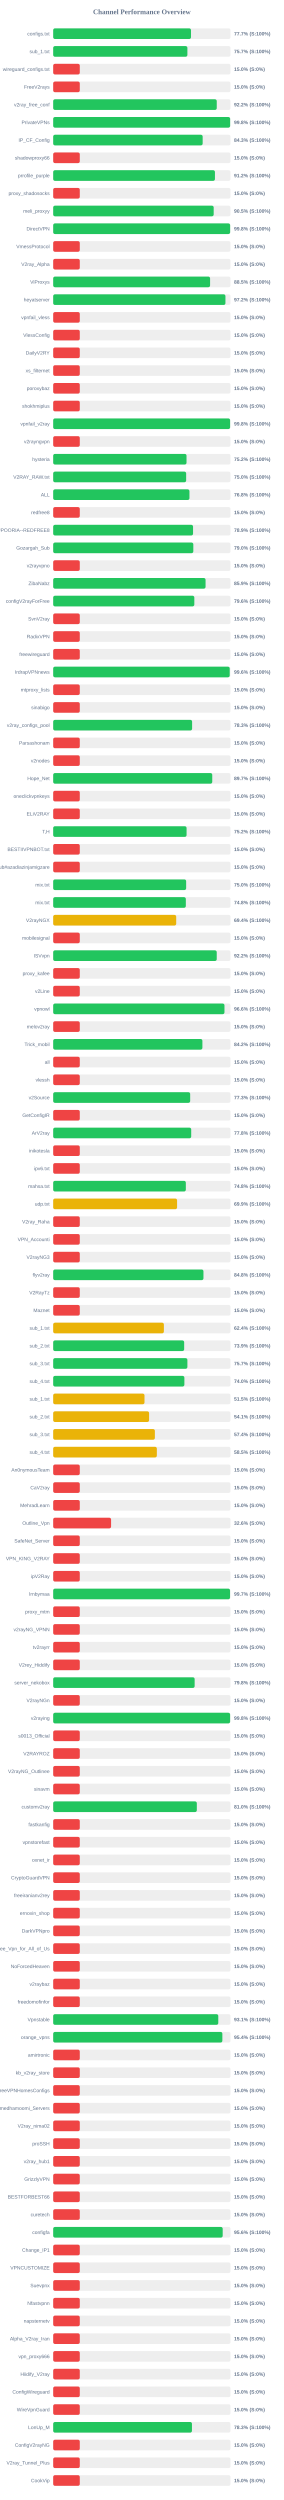
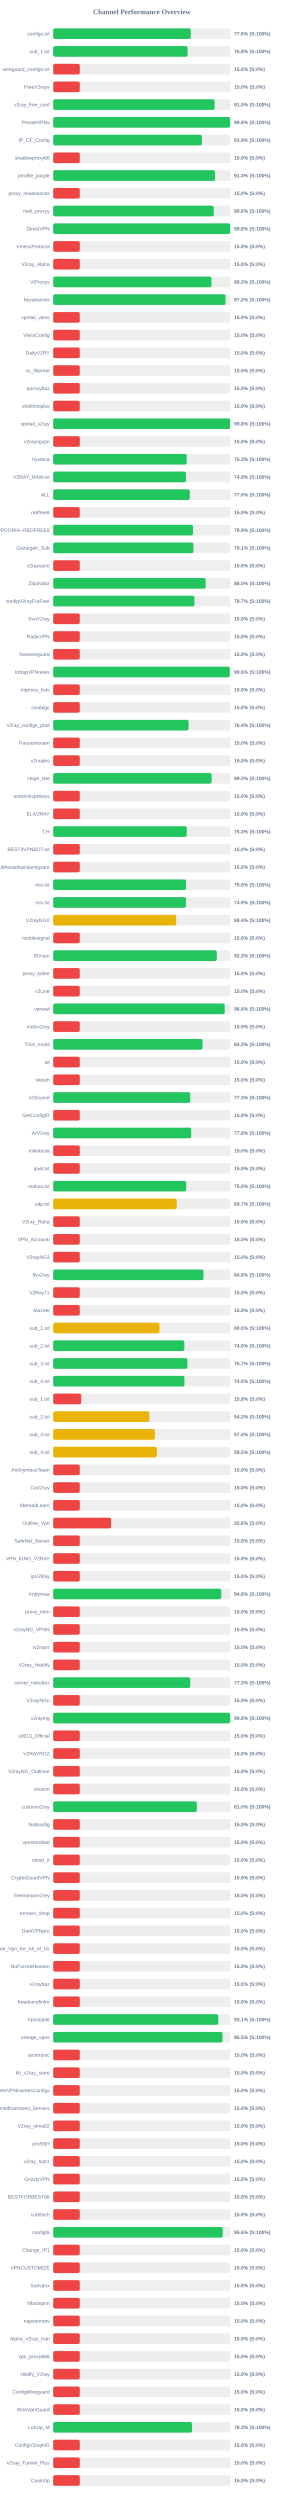
<svg xmlns="http://www.w3.org/2000/svg" width="800" height="7050" version="1.1">
  <style>
        .row { font: 14px Arial; fill: #64748b; }
        .score { font: bold 14px Arial; fill: #64748b; }
    </style>
  <text x="400" y="40" text-anchor="middle" font-size="20px" font-weight="bold" fill="#64748b">Channel Performance Overview</text>
  <rect x="150" y="80" width="500" height="30" fill="#eee" rx="5" />
-   <rect x="150" y="80" width="388.6" height="30" fill="#22c55e" rx="5" />
+   <rect x="150" y="80" width="388.0" height="30" fill="#22c55e" rx="5" />
  <text x="140" y="100" text-anchor="end" class="row">configs.txt</text>
-   <text x="660" y="100" text-anchor="start" class="score">77.7% (S:100%)</text>
+   <text x="660" y="100" text-anchor="start" class="score">77.6% (S:100%)</text>
  <rect x="150" y="130" width="500" height="30" fill="#eee" rx="5" />
-   <rect x="150" y="130" width="378.45" height="30" fill="#22c55e" rx="5" />
+   <rect x="150" y="130" width="379.0" height="30" fill="#22c55e" rx="5" />
  <text x="140" y="150" text-anchor="end" class="row">sub_1.txt</text>
-   <text x="660" y="150" text-anchor="start" class="score">75.7% (S:100%)</text>
+   <text x="660" y="150" text-anchor="start" class="score">75.8% (S:100%)</text>
  <rect x="150" y="180" width="500" height="30" fill="#eee" rx="5" />
  <rect x="150" y="180" width="75.0" height="30" fill="#ef4444" rx="5" />
  <text x="140" y="200" text-anchor="end" class="row">wireguard_configs.txt</text>
  <text x="660" y="200" text-anchor="start" class="score">15.0% (S:0%)</text>
  <rect x="150" y="230" width="500" height="30" fill="#eee" rx="5" />
  <rect x="150" y="230" width="75.0" height="30" fill="#ef4444" rx="5" />
  <text x="140" y="250" text-anchor="end" class="row">FreeV2rays</text>
  <text x="660" y="250" text-anchor="start" class="score">15.0% (S:0%)</text>
  <rect x="150" y="280" width="500" height="30" fill="#eee" rx="5" />
-   <rect x="150" y="280" width="461.25" height="30" fill="#22c55e" rx="5" />
+   <rect x="150" y="280" width="455.2" height="30" fill="#22c55e" rx="5" />
  <text x="140" y="300" text-anchor="end" class="row">v2ray_free_conf</text>
-   <text x="660" y="300" text-anchor="start" class="score">92.2% (S:100%)</text>
+   <text x="660" y="300" text-anchor="start" class="score">91.0% (S:100%)</text>
  <rect x="150" y="330" width="500" height="30" fill="#eee" rx="5" />
-   <rect x="150" y="330" width="498.95" height="30" fill="#22c55e" rx="5" />
+   <rect x="150" y="330" width="499.0" height="30" fill="#22c55e" rx="5" />
  <text x="140" y="350" text-anchor="end" class="row">PrivateVPNs</text>
  <text x="660" y="350" text-anchor="start" class="score">99.8% (S:100%)</text>
  <rect x="150" y="380" width="500" height="30" fill="#eee" rx="5" />
-   <rect x="150" y="380" width="421.5" height="30" fill="#22c55e" rx="5" />
+   <rect x="150" y="380" width="419.45" height="30" fill="#22c55e" rx="5" />
  <text x="140" y="400" text-anchor="end" class="row">IP_CF_Config</text>
-   <text x="660" y="400" text-anchor="start" class="score">84.3% (S:100%)</text>
+   <text x="660" y="400" text-anchor="start" class="score">83.9% (S:100%)</text>
  <rect x="150" y="430" width="500" height="30" fill="#eee" rx="5" />
  <rect x="150" y="430" width="75.0" height="30" fill="#ef4444" rx="5" />
  <text x="140" y="450" text-anchor="end" class="row">shadowproxy66</text>
  <text x="660" y="450" text-anchor="start" class="score">15.0% (S:0%)</text>
  <rect x="150" y="480" width="500" height="30" fill="#eee" rx="5" />
-   <rect x="150" y="480" width="456.15" height="30" fill="#22c55e" rx="5" />
+   <rect x="150" y="480" width="456.3" height="30" fill="#22c55e" rx="5" />
  <text x="140" y="500" text-anchor="end" class="row">prrofile_purple</text>
-   <text x="660" y="500" text-anchor="start" class="score">91.2% (S:100%)</text>
+   <text x="660" y="500" text-anchor="start" class="score">91.3% (S:100%)</text>
  <rect x="150" y="530" width="500" height="30" fill="#eee" rx="5" />
  <rect x="150" y="530" width="75.0" height="30" fill="#ef4444" rx="5" />
  <text x="140" y="550" text-anchor="end" class="row">proxy_shadosocks</text>
  <text x="660" y="550" text-anchor="start" class="score">15.0% (S:0%)</text>
  <rect x="150" y="580" width="500" height="30" fill="#eee" rx="5" />
-   <rect x="150" y="580" width="452.6" height="30" fill="#22c55e" rx="5" />
+   <rect x="150" y="580" width="452.9" height="30" fill="#22c55e" rx="5" />
  <text x="140" y="600" text-anchor="end" class="row">meli_proxyy</text>
-   <text x="660" y="600" text-anchor="start" class="score">90.5% (S:100%)</text>
+   <text x="660" y="600" text-anchor="start" class="score">90.6% (S:100%)</text>
  <rect x="150" y="630" width="500" height="30" fill="#eee" rx="5" />
-   <rect x="150" y="630" width="498.95" height="30" fill="#22c55e" rx="5" />
+   <rect x="150" y="630" width="499.05" height="30" fill="#22c55e" rx="5" />
  <text x="140" y="650" text-anchor="end" class="row">DirectVPN</text>
  <text x="660" y="650" text-anchor="start" class="score">99.8% (S:100%)</text>
  <rect x="150" y="680" width="500" height="30" fill="#eee" rx="5" />
  <rect x="150" y="680" width="75.0" height="30" fill="#ef4444" rx="5" />
  <text x="140" y="700" text-anchor="end" class="row">VmessProtocol</text>
  <text x="660" y="700" text-anchor="start" class="score">15.0% (S:0%)</text>
  <rect x="150" y="730" width="500" height="30" fill="#eee" rx="5" />
  <rect x="150" y="730" width="75.0" height="30" fill="#ef4444" rx="5" />
  <text x="140" y="750" text-anchor="end" class="row">V2ray_Alpha</text>
  <text x="660" y="750" text-anchor="start" class="score">15.0% (S:0%)</text>
  <rect x="150" y="780" width="500" height="30" fill="#eee" rx="5" />
-   <rect x="150" y="780" width="442.45" height="30" fill="#22c55e" rx="5" />
+   <rect x="150" y="780" width="446.35" height="30" fill="#22c55e" rx="5" />
  <text x="140" y="800" text-anchor="end" class="row">ViProxys</text>
-   <text x="660" y="800" text-anchor="start" class="score">88.5% (S:100%)</text>
+   <text x="660" y="800" text-anchor="start" class="score">89.3% (S:100%)</text>
  <rect x="150" y="830" width="500" height="30" fill="#eee" rx="5" />
-   <rect x="150" y="830" width="485.75" height="30" fill="#22c55e" rx="5" />
+   <rect x="150" y="830" width="485.95" height="30" fill="#22c55e" rx="5" />
  <text x="140" y="850" text-anchor="end" class="row">heyatserver</text>
  <text x="660" y="850" text-anchor="start" class="score">97.2% (S:100%)</text>
  <rect x="150" y="880" width="500" height="30" fill="#eee" rx="5" />
  <rect x="150" y="880" width="75.0" height="30" fill="#ef4444" rx="5" />
  <text x="140" y="900" text-anchor="end" class="row">vpnfail_vless</text>
  <text x="660" y="900" text-anchor="start" class="score">15.0% (S:0%)</text>
  <rect x="150" y="930" width="500" height="30" fill="#eee" rx="5" />
  <rect x="150" y="930" width="75.0" height="30" fill="#ef4444" rx="5" />
  <text x="140" y="950" text-anchor="end" class="row">VlessConfig</text>
  <text x="660" y="950" text-anchor="start" class="score">15.0% (S:0%)</text>
  <rect x="150" y="980" width="500" height="30" fill="#eee" rx="5" />
  <rect x="150" y="980" width="75.0" height="30" fill="#ef4444" rx="5" />
  <text x="140" y="1000" text-anchor="end" class="row">DailyV2RY</text>
  <text x="660" y="1000" text-anchor="start" class="score">15.0% (S:0%)</text>
  <rect x="150" y="1030" width="500" height="30" fill="#eee" rx="5" />
  <rect x="150" y="1030" width="75.0" height="30" fill="#ef4444" rx="5" />
  <text x="140" y="1050" text-anchor="end" class="row">xs_filternet</text>
  <text x="660" y="1050" text-anchor="start" class="score">15.0% (S:0%)</text>
  <rect x="150" y="1080" width="500" height="30" fill="#eee" rx="5" />
  <rect x="150" y="1080" width="75.0" height="30" fill="#ef4444" rx="5" />
  <text x="140" y="1100" text-anchor="end" class="row">poroxybaz</text>
  <text x="660" y="1100" text-anchor="start" class="score">15.0% (S:0%)</text>
  <rect x="150" y="1130" width="500" height="30" fill="#eee" rx="5" />
  <rect x="150" y="1130" width="75.0" height="30" fill="#ef4444" rx="5" />
  <text x="140" y="1150" text-anchor="end" class="row">shokhmiplus</text>
  <text x="660" y="1150" text-anchor="start" class="score">15.0% (S:0%)</text>
  <rect x="150" y="1180" width="500" height="30" fill="#eee" rx="5" />
-   <rect x="150" y="1180" width="498.85" height="30" fill="#22c55e" rx="5" />
+   <rect x="150" y="1180" width="498.9" height="30" fill="#22c55e" rx="5" />
  <text x="140" y="1200" text-anchor="end" class="row">vpnfail_v2ray</text>
  <text x="660" y="1200" text-anchor="start" class="score">99.8% (S:100%)</text>
  <rect x="150" y="1230" width="500" height="30" fill="#eee" rx="5" />
  <rect x="150" y="1230" width="75.0" height="30" fill="#ef4444" rx="5" />
  <text x="140" y="1250" text-anchor="end" class="row">v2rayngvpn</text>
  <text x="660" y="1250" text-anchor="start" class="score">15.0% (S:0%)</text>
  <rect x="150" y="1280" width="500" height="30" fill="#eee" rx="5" />
-   <rect x="150" y="1280" width="376.0" height="30" fill="#22c55e" rx="5" />
+   <rect x="150" y="1280" width="376.6" height="30" fill="#22c55e" rx="5" />
  <text x="140" y="1300" text-anchor="end" class="row">hysteria</text>
-   <text x="660" y="1300" text-anchor="start" class="score">75.2% (S:100%)</text>
+   <text x="660" y="1300" text-anchor="start" class="score">75.3% (S:100%)</text>
  <rect x="150" y="1330" width="500" height="30" fill="#eee" rx="5" />
-   <rect x="150" y="1330" width="374.95" height="30" fill="#22c55e" rx="5" />
+   <rect x="150" y="1330" width="374.4" height="30" fill="#22c55e" rx="5" />
  <text x="140" y="1350" text-anchor="end" class="row">V2RAY_RAW.txt</text>
-   <text x="660" y="1350" text-anchor="start" class="score">75.0% (S:100%)</text>
+   <text x="660" y="1350" text-anchor="start" class="score">74.9% (S:100%)</text>
  <rect x="150" y="1380" width="500" height="30" fill="#eee" rx="5" />
-   <rect x="150" y="1380" width="384.25" height="30" fill="#22c55e" rx="5" />
+   <rect x="150" y="1380" width="385.15" height="30" fill="#22c55e" rx="5" />
  <text x="140" y="1400" text-anchor="end" class="row">ALL</text>
-   <text x="660" y="1400" text-anchor="start" class="score">76.8% (S:100%)</text>
+   <text x="660" y="1400" text-anchor="start" class="score">77.0% (S:100%)</text>
  <rect x="150" y="1430" width="500" height="30" fill="#eee" rx="5" />
  <rect x="150" y="1430" width="75.0" height="30" fill="#ef4444" rx="5" />
  <text x="140" y="1450" text-anchor="end" class="row">redfree8</text>
  <text x="660" y="1450" text-anchor="start" class="score">15.0% (S:0%)</text>
  <rect x="150" y="1480" width="500" height="30" fill="#eee" rx="5" />
-   <rect x="150" y="1480" width="394.4" height="30" fill="#22c55e" rx="5" />
+   <rect x="150" y="1480" width="394.3" height="30" fill="#22c55e" rx="5" />
  <text x="140" y="1500" text-anchor="end" class="row">POORIA--REDFREE8.txt#POORIA--REDFREE8</text>
  <text x="660" y="1500" text-anchor="start" class="score">78.9% (S:100%)</text>
  <rect x="150" y="1530" width="500" height="30" fill="#eee" rx="5" />
-   <rect x="150" y="1530" width="395.15" height="30" fill="#22c55e" rx="5" />
+   <rect x="150" y="1530" width="395.4" height="30" fill="#22c55e" rx="5" />
  <text x="140" y="1550" text-anchor="end" class="row">Gozargah_Sub</text>
-   <text x="660" y="1550" text-anchor="start" class="score">79.0% (S:100%)</text>
+   <text x="660" y="1550" text-anchor="start" class="score">79.1% (S:100%)</text>
  <rect x="150" y="1580" width="500" height="30" fill="#eee" rx="5" />
  <rect x="150" y="1580" width="75.0" height="30" fill="#ef4444" rx="5" />
  <text x="140" y="1600" text-anchor="end" class="row">v2rayvpno</text>
  <text x="660" y="1600" text-anchor="start" class="score">15.0% (S:0%)</text>
  <rect x="150" y="1630" width="500" height="30" fill="#eee" rx="5" />
-   <rect x="150" y="1630" width="429.7" height="30" fill="#22c55e" rx="5" />
+   <rect x="150" y="1630" width="430.0" height="30" fill="#22c55e" rx="5" />
  <text x="140" y="1650" text-anchor="end" class="row">ZibaNabz</text>
-   <text x="660" y="1650" text-anchor="start" class="score">85.9% (S:100%)</text>
+   <text x="660" y="1650" text-anchor="start" class="score">86.0% (S:100%)</text>
  <rect x="150" y="1680" width="500" height="30" fill="#eee" rx="5" />
-   <rect x="150" y="1680" width="398.0" height="30" fill="#22c55e" rx="5" />
+   <rect x="150" y="1680" width="398.3" height="30" fill="#22c55e" rx="5" />
  <text x="140" y="1700" text-anchor="end" class="row">configV2rayForFree</text>
-   <text x="660" y="1700" text-anchor="start" class="score">79.6% (S:100%)</text>
+   <text x="660" y="1700" text-anchor="start" class="score">79.7% (S:100%)</text>
  <rect x="150" y="1730" width="500" height="30" fill="#eee" rx="5" />
  <rect x="150" y="1730" width="75.0" height="30" fill="#ef4444" rx="5" />
  <text x="140" y="1750" text-anchor="end" class="row">SvnV2ray</text>
  <text x="660" y="1750" text-anchor="start" class="score">15.0% (S:0%)</text>
  <rect x="150" y="1780" width="500" height="30" fill="#eee" rx="5" />
  <rect x="150" y="1780" width="75.0" height="30" fill="#ef4444" rx="5" />
  <text x="140" y="1800" text-anchor="end" class="row">RadixVPN</text>
  <text x="660" y="1800" text-anchor="start" class="score">15.0% (S:0%)</text>
  <rect x="150" y="1830" width="500" height="30" fill="#eee" rx="5" />
  <rect x="150" y="1830" width="75.0" height="30" fill="#ef4444" rx="5" />
  <text x="140" y="1850" text-anchor="end" class="row">freewireguard</text>
  <text x="660" y="1850" text-anchor="start" class="score">15.0% (S:0%)</text>
  <rect x="150" y="1880" width="500" height="30" fill="#eee" rx="5" />
-   <rect x="150" y="1880" width="497.8" height="30" fill="#22c55e" rx="5" />
+   <rect x="150" y="1880" width="498.1" height="30" fill="#22c55e" rx="5" />
  <text x="140" y="1900" text-anchor="end" class="row">IrdrapVPNnews</text>
  <text x="660" y="1900" text-anchor="start" class="score">99.6% (S:100%)</text>
  <rect x="150" y="1930" width="500" height="30" fill="#eee" rx="5" />
  <rect x="150" y="1930" width="75.0" height="30" fill="#ef4444" rx="5" />
  <text x="140" y="1950" text-anchor="end" class="row">mtproxy_lists</text>
  <text x="660" y="1950" text-anchor="start" class="score">15.0% (S:0%)</text>
  <rect x="150" y="1980" width="500" height="30" fill="#eee" rx="5" />
  <rect x="150" y="1980" width="75.0" height="30" fill="#ef4444" rx="5" />
  <text x="140" y="2000" text-anchor="end" class="row">sinabigo</text>
  <text x="660" y="2000" text-anchor="start" class="score">15.0% (S:0%)</text>
  <rect x="150" y="2030" width="500" height="30" fill="#eee" rx="5" />
-   <rect x="150" y="2030" width="391.75" height="30" fill="#22c55e" rx="5" />
+   <rect x="150" y="2030" width="381.8" height="30" fill="#22c55e" rx="5" />
  <text x="140" y="2050" text-anchor="end" class="row">v2ray_configs_pool</text>
-   <text x="660" y="2050" text-anchor="start" class="score">78.3% (S:100%)</text>
+   <text x="660" y="2050" text-anchor="start" class="score">76.4% (S:100%)</text>
  <rect x="150" y="2080" width="500" height="30" fill="#eee" rx="5" />
  <rect x="150" y="2080" width="75.0" height="30" fill="#ef4444" rx="5" />
  <text x="140" y="2100" text-anchor="end" class="row">Parsashonam</text>
  <text x="660" y="2100" text-anchor="start" class="score">15.0% (S:0%)</text>
  <rect x="150" y="2130" width="500" height="30" fill="#eee" rx="5" />
  <rect x="150" y="2130" width="75.0" height="30" fill="#ef4444" rx="5" />
  <text x="140" y="2150" text-anchor="end" class="row">v2nodes</text>
  <text x="660" y="2150" text-anchor="start" class="score">15.0% (S:0%)</text>
  <rect x="150" y="2180" width="500" height="30" fill="#eee" rx="5" />
-   <rect x="150" y="2180" width="448.55" height="30" fill="#22c55e" rx="5" />
+   <rect x="150" y="2180" width="446.75" height="30" fill="#22c55e" rx="5" />
  <text x="140" y="2200" text-anchor="end" class="row">Hope_Net</text>
-   <text x="660" y="2200" text-anchor="start" class="score">89.7% (S:100%)</text>
+   <text x="660" y="2200" text-anchor="start" class="score">89.3% (S:100%)</text>
  <rect x="150" y="2230" width="500" height="30" fill="#eee" rx="5" />
  <rect x="150" y="2230" width="75.0" height="30" fill="#ef4444" rx="5" />
  <text x="140" y="2250" text-anchor="end" class="row">oneclickvpnkeys</text>
  <text x="660" y="2250" text-anchor="start" class="score">15.0% (S:0%)</text>
  <rect x="150" y="2280" width="500" height="30" fill="#eee" rx="5" />
  <rect x="150" y="2280" width="75.0" height="30" fill="#ef4444" rx="5" />
  <text x="140" y="2300" text-anchor="end" class="row">ELiV2RAY</text>
  <text x="660" y="2300" text-anchor="start" class="score">15.0% (S:0%)</text>
  <rect x="150" y="2330" width="500" height="30" fill="#eee" rx="5" />
-   <rect x="150" y="2330" width="376.15" height="30" fill="#22c55e" rx="5" />
+   <rect x="150" y="2330" width="376.7" height="30" fill="#22c55e" rx="5" />
  <text x="140" y="2350" text-anchor="end" class="row">T,H</text>
-   <text x="660" y="2350" text-anchor="start" class="score">75.2% (S:100%)</text>
+   <text x="660" y="2350" text-anchor="start" class="score">75.3% (S:100%)</text>
  <rect x="150" y="2380" width="500" height="30" fill="#eee" rx="5" />
  <rect x="150" y="2380" width="75.0" height="30" fill="#ef4444" rx="5" />
  <text x="140" y="2400" text-anchor="end" class="row">BESTIIVPNBOT.txt</text>
  <text x="660" y="2400" text-anchor="start" class="score">15.0% (S:0%)</text>
  <rect x="150" y="2430" width="500" height="30" fill="#eee" rx="5" />
  <rect x="150" y="2430" width="75.0" height="30" fill="#ef4444" rx="5" />
  <text x="140" y="2450" text-anchor="end" class="row">Sub#azadiazinjamigzare</text>
  <text x="660" y="2450" text-anchor="start" class="score">15.0% (S:0%)</text>
  <rect x="150" y="2480" width="500" height="30" fill="#eee" rx="5" />
-   <rect x="150" y="2480" width="374.95" height="30" fill="#22c55e" rx="5" />
+   <rect x="150" y="2480" width="374.75" height="30" fill="#22c55e" rx="5" />
  <text x="140" y="2500" text-anchor="end" class="row">mix.txt</text>
  <text x="660" y="2500" text-anchor="start" class="score">75.0% (S:100%)</text>
  <rect x="150" y="2530" width="500" height="30" fill="#eee" rx="5" />
-   <rect x="150" y="2530" width="374.05" height="30" fill="#22c55e" rx="5" />
+   <rect x="150" y="2530" width="374.35" height="30" fill="#22c55e" rx="5" />
  <text x="140" y="2550" text-anchor="end" class="row">mix.txt</text>
-   <text x="660" y="2550" text-anchor="start" class="score">74.8% (S:100%)</text>
+   <text x="660" y="2550" text-anchor="start" class="score">74.9% (S:100%)</text>
  <rect x="150" y="2580" width="500" height="30" fill="#eee" rx="5" />
  <rect x="150" y="2580" width="346.9" height="30" fill="#eab308" rx="5" />
  <text x="140" y="2600" text-anchor="end" class="row">V2rayNGX</text>
  <text x="660" y="2600" text-anchor="start" class="score">69.4% (S:100%)</text>
  <rect x="150" y="2630" width="500" height="30" fill="#eee" rx="5" />
  <rect x="150" y="2630" width="75.0" height="30" fill="#ef4444" rx="5" />
  <text x="140" y="2650" text-anchor="end" class="row">mobilesignal</text>
  <text x="660" y="2650" text-anchor="start" class="score">15.0% (S:0%)</text>
  <rect x="150" y="2680" width="500" height="30" fill="#eee" rx="5" />
-   <rect x="150" y="2680" width="461.2" height="30" fill="#22c55e" rx="5" />
+   <rect x="150" y="2680" width="461.4" height="30" fill="#22c55e" rx="5" />
  <text x="140" y="2700" text-anchor="end" class="row">ISVvpn</text>
-   <text x="660" y="2700" text-anchor="start" class="score">92.2% (S:100%)</text>
+   <text x="660" y="2700" text-anchor="start" class="score">92.3% (S:100%)</text>
  <rect x="150" y="2730" width="500" height="30" fill="#eee" rx="5" />
  <rect x="150" y="2730" width="75.0" height="30" fill="#ef4444" rx="5" />
  <text x="140" y="2750" text-anchor="end" class="row">proxy_kafee</text>
  <text x="660" y="2750" text-anchor="start" class="score">15.0% (S:0%)</text>
  <rect x="150" y="2780" width="500" height="30" fill="#eee" rx="5" />
  <rect x="150" y="2780" width="75.0" height="30" fill="#ef4444" rx="5" />
  <text x="140" y="2800" text-anchor="end" class="row">v2Line</text>
  <text x="660" y="2800" text-anchor="start" class="score">15.0% (S:0%)</text>
  <rect x="150" y="2830" width="500" height="30" fill="#eee" rx="5" />
-   <rect x="150" y="2830" width="483.0" height="30" fill="#22c55e" rx="5" />
+   <rect x="150" y="2830" width="483.75" height="30" fill="#22c55e" rx="5" />
  <text x="140" y="2850" text-anchor="end" class="row">vpnowl</text>
-   <text x="660" y="2850" text-anchor="start" class="score">96.6% (S:100%)</text>
+   <text x="660" y="2850" text-anchor="start" class="score">96.8% (S:100%)</text>
  <rect x="150" y="2880" width="500" height="30" fill="#eee" rx="5" />
  <rect x="150" y="2880" width="75.0" height="30" fill="#ef4444" rx="5" />
  <text x="140" y="2900" text-anchor="end" class="row">melov2ray</text>
  <text x="660" y="2900" text-anchor="start" class="score">15.0% (S:0%)</text>
  <rect x="150" y="2930" width="500" height="30" fill="#eee" rx="5" />
-   <rect x="150" y="2930" width="420.75" height="30" fill="#22c55e" rx="5" />
+   <rect x="150" y="2930" width="421.15" height="30" fill="#22c55e" rx="5" />
  <text x="140" y="2950" text-anchor="end" class="row">Trick_mobil</text>
  <text x="660" y="2950" text-anchor="start" class="score">84.2% (S:100%)</text>
  <rect x="150" y="2980" width="500" height="30" fill="#eee" rx="5" />
  <rect x="150" y="2980" width="75.0" height="30" fill="#ef4444" rx="5" />
  <text x="140" y="3000" text-anchor="end" class="row">all</text>
  <text x="660" y="3000" text-anchor="start" class="score">15.0% (S:0%)</text>
  <rect x="150" y="3030" width="500" height="30" fill="#eee" rx="5" />
  <rect x="150" y="3030" width="75.0" height="30" fill="#ef4444" rx="5" />
  <text x="140" y="3050" text-anchor="end" class="row">vlessh</text>
  <text x="660" y="3050" text-anchor="start" class="score">15.0% (S:0%)</text>
  <rect x="150" y="3080" width="500" height="30" fill="#eee" rx="5" />
-   <rect x="150" y="3080" width="386.3" height="30" fill="#22c55e" rx="5" />
+   <rect x="150" y="3080" width="386.5" height="30" fill="#22c55e" rx="5" />
  <text x="140" y="3100" text-anchor="end" class="row">v2Source</text>
  <text x="660" y="3100" text-anchor="start" class="score">77.3% (S:100%)</text>
  <rect x="150" y="3130" width="500" height="30" fill="#eee" rx="5" />
  <rect x="150" y="3130" width="75.0" height="30" fill="#ef4444" rx="5" />
  <text x="140" y="3150" text-anchor="end" class="row">GetConfigIR</text>
  <text x="660" y="3150" text-anchor="start" class="score">15.0% (S:0%)</text>
  <rect x="150" y="3180" width="500" height="30" fill="#eee" rx="5" />
-   <rect x="150" y="3180" width="389.2" height="30" fill="#22c55e" rx="5" />
+   <rect x="150" y="3180" width="389.25" height="30" fill="#22c55e" rx="5" />
  <text x="140" y="3200" text-anchor="end" class="row">ArV2ray</text>
  <text x="660" y="3200" text-anchor="start" class="score">77.8% (S:100%)</text>
  <rect x="150" y="3230" width="500" height="30" fill="#eee" rx="5" />
  <rect x="150" y="3230" width="75.0" height="30" fill="#ef4444" rx="5" />
  <text x="140" y="3250" text-anchor="end" class="row">inikotesla</text>
  <text x="660" y="3250" text-anchor="start" class="score">15.0% (S:0%)</text>
  <rect x="150" y="3280" width="500" height="30" fill="#eee" rx="5" />
  <rect x="150" y="3280" width="75.0" height="30" fill="#ef4444" rx="5" />
  <text x="140" y="3300" text-anchor="end" class="row">ipv6.txt</text>
  <text x="660" y="3300" text-anchor="start" class="score">15.0% (S:0%)</text>
  <rect x="150" y="3330" width="500" height="30" fill="#eee" rx="5" />
-   <rect x="150" y="3330" width="374.05" height="30" fill="#22c55e" rx="5" />
+   <rect x="150" y="3330" width="375.1" height="30" fill="#22c55e" rx="5" />
  <text x="140" y="3350" text-anchor="end" class="row">mahsa.txt</text>
-   <text x="660" y="3350" text-anchor="start" class="score">74.8% (S:100%)</text>
+   <text x="660" y="3350" text-anchor="start" class="score">75.0% (S:100%)</text>
  <rect x="150" y="3380" width="500" height="30" fill="#eee" rx="5" />
-   <rect x="150" y="3380" width="349.35" height="30" fill="#eab308" rx="5" />
+   <rect x="150" y="3380" width="348.55" height="30" fill="#eab308" rx="5" />
  <text x="140" y="3400" text-anchor="end" class="row">udp.txt</text>
-   <text x="660" y="3400" text-anchor="start" class="score">69.9% (S:100%)</text>
+   <text x="660" y="3400" text-anchor="start" class="score">69.7% (S:100%)</text>
  <rect x="150" y="3430" width="500" height="30" fill="#eee" rx="5" />
  <rect x="150" y="3430" width="75.0" height="30" fill="#ef4444" rx="5" />
  <text x="140" y="3450" text-anchor="end" class="row">V2ray_Raha</text>
  <text x="660" y="3450" text-anchor="start" class="score">15.0% (S:0%)</text>
  <rect x="150" y="3480" width="500" height="30" fill="#eee" rx="5" />
  <rect x="150" y="3480" width="75.0" height="30" fill="#ef4444" rx="5" />
  <text x="140" y="3500" text-anchor="end" class="row">VPN_Accounti</text>
  <text x="660" y="3500" text-anchor="start" class="score">15.0% (S:0%)</text>
  <rect x="150" y="3530" width="500" height="30" fill="#eee" rx="5" />
  <rect x="150" y="3530" width="75.0" height="30" fill="#ef4444" rx="5" />
  <text x="140" y="3550" text-anchor="end" class="row">V2rayNG3</text>
  <text x="660" y="3550" text-anchor="start" class="score">15.0% (S:0%)</text>
  <rect x="150" y="3580" width="500" height="30" fill="#eee" rx="5" />
-   <rect x="150" y="3580" width="423.75" height="30" fill="#22c55e" rx="5" />
+   <rect x="150" y="3580" width="423.95" height="30" fill="#22c55e" rx="5" />
  <text x="140" y="3600" text-anchor="end" class="row">flyv2ray</text>
  <text x="660" y="3600" text-anchor="start" class="score">84.8% (S:100%)</text>
  <rect x="150" y="3630" width="500" height="30" fill="#eee" rx="5" />
  <rect x="150" y="3630" width="75.0" height="30" fill="#ef4444" rx="5" />
  <text x="140" y="3650" text-anchor="end" class="row">V2RayTz</text>
  <text x="660" y="3650" text-anchor="start" class="score">15.0% (S:0%)</text>
  <rect x="150" y="3680" width="500" height="30" fill="#eee" rx="5" />
  <rect x="150" y="3680" width="75.0" height="30" fill="#ef4444" rx="5" />
  <text x="140" y="3700" text-anchor="end" class="row">Maznet</text>
  <text x="660" y="3700" text-anchor="start" class="score">15.0% (S:0%)</text>
  <rect x="150" y="3730" width="500" height="30" fill="#eee" rx="5" />
-   <rect x="150" y="3730" width="312.15" height="30" fill="#eab308" rx="5" />
+   <rect x="150" y="3730" width="299.85" height="30" fill="#eab308" rx="5" />
  <text x="140" y="3750" text-anchor="end" class="row">sub_1.txt</text>
-   <text x="660" y="3750" text-anchor="start" class="score">62.4% (S:100%)</text>
+   <text x="660" y="3750" text-anchor="start" class="score">60.0% (S:100%)</text>
  <rect x="150" y="3780" width="500" height="30" fill="#eee" rx="5" />
-   <rect x="150" y="3780" width="369.35" height="30" fill="#22c55e" rx="5" />
+   <rect x="150" y="3780" width="369.8" height="30" fill="#22c55e" rx="5" />
  <text x="140" y="3800" text-anchor="end" class="row">sub_2.txt</text>
-   <text x="660" y="3800" text-anchor="start" class="score">73.9% (S:100%)</text>
+   <text x="660" y="3800" text-anchor="start" class="score">74.0% (S:100%)</text>
  <rect x="150" y="3830" width="500" height="30" fill="#eee" rx="5" />
-   <rect x="150" y="3830" width="378.45" height="30" fill="#22c55e" rx="5" />
+   <rect x="150" y="3830" width="378.5" height="30" fill="#22c55e" rx="5" />
  <text x="140" y="3850" text-anchor="end" class="row">sub_3.txt</text>
  <text x="660" y="3850" text-anchor="start" class="score">75.7% (S:100%)</text>
  <rect x="150" y="3880" width="500" height="30" fill="#eee" rx="5" />
-   <rect x="150" y="3880" width="369.95" height="30" fill="#22c55e" rx="5" />
+   <rect x="150" y="3880" width="370.1" height="30" fill="#22c55e" rx="5" />
  <text x="140" y="3900" text-anchor="end" class="row">sub_4.txt</text>
  <text x="660" y="3900" text-anchor="start" class="score">74.0% (S:100%)</text>
  <rect x="150" y="3930" width="500" height="30" fill="#eee" rx="5" />
-   <rect x="150" y="3930" width="257.5" height="30" fill="#eab308" rx="5" />
+   <rect x="150" y="3930" width="79.05" height="30" fill="#ef4444" rx="5" />
  <text x="140" y="3950" text-anchor="end" class="row">sub_1.txt</text>
-   <text x="660" y="3950" text-anchor="start" class="score">51.5% (S:100%)</text>
+   <text x="660" y="3950" text-anchor="start" class="score">15.8% (S:0%)</text>
  <rect x="150" y="3980" width="500" height="30" fill="#eee" rx="5" />
-   <rect x="150" y="3980" width="270.45" height="30" fill="#eab308" rx="5" />
+   <rect x="150" y="3980" width="271.05" height="30" fill="#eab308" rx="5" />
  <text x="140" y="4000" text-anchor="end" class="row">sub_2.txt</text>
-   <text x="660" y="4000" text-anchor="start" class="score">54.1% (S:100%)</text>
+   <text x="660" y="4000" text-anchor="start" class="score">54.2% (S:100%)</text>
  <rect x="150" y="4030" width="500" height="30" fill="#eee" rx="5" />
-   <rect x="150" y="4030" width="286.75" height="30" fill="#eab308" rx="5" />
+   <rect x="150" y="4030" width="286.85" height="30" fill="#eab308" rx="5" />
  <text x="140" y="4050" text-anchor="end" class="row">sub_3.txt</text>
  <text x="660" y="4050" text-anchor="start" class="score">57.4% (S:100%)</text>
  <rect x="150" y="4080" width="500" height="30" fill="#eee" rx="5" />
-   <rect x="150" y="4080" width="292.3" height="30" fill="#eab308" rx="5" />
+   <rect x="150" y="4080" width="292.55" height="30" fill="#eab308" rx="5" />
  <text x="140" y="4100" text-anchor="end" class="row">sub_4.txt</text>
  <text x="660" y="4100" text-anchor="start" class="score">58.5% (S:100%)</text>
  <rect x="150" y="4130" width="500" height="30" fill="#eee" rx="5" />
  <rect x="150" y="4130" width="75.0" height="30" fill="#ef4444" rx="5" />
  <text x="140" y="4150" text-anchor="end" class="row">An0nymousTeam</text>
  <text x="660" y="4150" text-anchor="start" class="score">15.0% (S:0%)</text>
  <rect x="150" y="4180" width="500" height="30" fill="#eee" rx="5" />
  <rect x="150" y="4180" width="75.0" height="30" fill="#ef4444" rx="5" />
  <text x="140" y="4200" text-anchor="end" class="row">CaV2ray</text>
  <text x="660" y="4200" text-anchor="start" class="score">15.0% (S:0%)</text>
  <rect x="150" y="4230" width="500" height="30" fill="#eee" rx="5" />
  <rect x="150" y="4230" width="75.0" height="30" fill="#ef4444" rx="5" />
  <text x="140" y="4250" text-anchor="end" class="row">MehradLearn</text>
  <text x="660" y="4250" text-anchor="start" class="score">15.0% (S:0%)</text>
  <rect x="150" y="4280" width="500" height="30" fill="#eee" rx="5" />
  <rect x="150" y="4280" width="163.25" height="30" fill="#ef4444" rx="5" />
  <text x="140" y="4300" text-anchor="end" class="row">Outline_Vpn</text>
  <text x="660" y="4300" text-anchor="start" class="score">32.6% (S:0%)</text>
  <rect x="150" y="4330" width="500" height="30" fill="#eee" rx="5" />
  <rect x="150" y="4330" width="75.0" height="30" fill="#ef4444" rx="5" />
  <text x="140" y="4350" text-anchor="end" class="row">SafeNet_Server</text>
  <text x="660" y="4350" text-anchor="start" class="score">15.0% (S:0%)</text>
  <rect x="150" y="4380" width="500" height="30" fill="#eee" rx="5" />
  <rect x="150" y="4380" width="75.0" height="30" fill="#ef4444" rx="5" />
  <text x="140" y="4400" text-anchor="end" class="row">VPN_KING_V2RAY</text>
  <text x="660" y="4400" text-anchor="start" class="score">15.0% (S:0%)</text>
  <rect x="150" y="4430" width="500" height="30" fill="#eee" rx="5" />
  <rect x="150" y="4430" width="75.0" height="30" fill="#ef4444" rx="5" />
  <text x="140" y="4450" text-anchor="end" class="row">ipV2Ray</text>
  <text x="660" y="4450" text-anchor="start" class="score">15.0% (S:0%)</text>
  <rect x="150" y="4480" width="500" height="30" fill="#eee" rx="5" />
-   <rect x="150" y="4480" width="498.7" height="30" fill="#22c55e" rx="5" />
+   <rect x="150" y="4480" width="473.95" height="30" fill="#22c55e" rx="5" />
  <text x="140" y="4500" text-anchor="end" class="row">lrnbymaa</text>
-   <text x="660" y="4500" text-anchor="start" class="score">99.7% (S:100%)</text>
+   <text x="660" y="4500" text-anchor="start" class="score">94.8% (S:100%)</text>
  <rect x="150" y="4530" width="500" height="30" fill="#eee" rx="5" />
  <rect x="150" y="4530" width="75.0" height="30" fill="#ef4444" rx="5" />
  <text x="140" y="4550" text-anchor="end" class="row">proxy_mtm</text>
  <text x="660" y="4550" text-anchor="start" class="score">15.0% (S:0%)</text>
  <rect x="150" y="4580" width="500" height="30" fill="#eee" rx="5" />
  <rect x="150" y="4580" width="75.0" height="30" fill="#ef4444" rx="5" />
  <text x="140" y="4600" text-anchor="end" class="row">v2rayNG_VPNN</text>
  <text x="660" y="4600" text-anchor="start" class="score">15.0% (S:0%)</text>
  <rect x="150" y="4630" width="500" height="30" fill="#eee" rx="5" />
  <rect x="150" y="4630" width="75.0" height="30" fill="#ef4444" rx="5" />
  <text x="140" y="4650" text-anchor="end" class="row">tv2rayrr</text>
  <text x="660" y="4650" text-anchor="start" class="score">15.0% (S:0%)</text>
  <rect x="150" y="4680" width="500" height="30" fill="#eee" rx="5" />
  <rect x="150" y="4680" width="75.0" height="30" fill="#ef4444" rx="5" />
  <text x="140" y="4700" text-anchor="end" class="row">V2rey_Hiddify</text>
  <text x="660" y="4700" text-anchor="start" class="score">15.0% (S:0%)</text>
  <rect x="150" y="4730" width="500" height="30" fill="#eee" rx="5" />
-   <rect x="150" y="4730" width="398.9" height="30" fill="#22c55e" rx="5" />
+   <rect x="150" y="4730" width="386.55" height="30" fill="#22c55e" rx="5" />
  <text x="140" y="4750" text-anchor="end" class="row">server_nekobox</text>
-   <text x="660" y="4750" text-anchor="start" class="score">79.8% (S:100%)</text>
+   <text x="660" y="4750" text-anchor="start" class="score">77.3% (S:100%)</text>
  <rect x="150" y="4780" width="500" height="30" fill="#eee" rx="5" />
  <rect x="150" y="4780" width="75.0" height="30" fill="#ef4444" rx="5" />
  <text x="140" y="4800" text-anchor="end" class="row">V2rayNGn</text>
  <text x="660" y="4800" text-anchor="start" class="score">15.0% (S:0%)</text>
  <rect x="150" y="4830" width="500" height="30" fill="#eee" rx="5" />
-   <rect x="150" y="4830" width="498.9" height="30" fill="#22c55e" rx="5" />
+   <rect x="150" y="4830" width="499.0" height="30" fill="#22c55e" rx="5" />
  <text x="140" y="4850" text-anchor="end" class="row">v2raying</text>
  <text x="660" y="4850" text-anchor="start" class="score">99.8% (S:100%)</text>
  <rect x="150" y="4880" width="500" height="30" fill="#eee" rx="5" />
  <rect x="150" y="4880" width="75.0" height="30" fill="#ef4444" rx="5" />
  <text x="140" y="4900" text-anchor="end" class="row">s0013_Official</text>
  <text x="660" y="4900" text-anchor="start" class="score">15.0% (S:0%)</text>
  <rect x="150" y="4930" width="500" height="30" fill="#eee" rx="5" />
  <rect x="150" y="4930" width="75.0" height="30" fill="#ef4444" rx="5" />
  <text x="140" y="4950" text-anchor="end" class="row">V2RAYROZ</text>
  <text x="660" y="4950" text-anchor="start" class="score">15.0% (S:0%)</text>
  <rect x="150" y="4980" width="500" height="30" fill="#eee" rx="5" />
  <rect x="150" y="4980" width="75.0" height="30" fill="#ef4444" rx="5" />
  <text x="140" y="5000" text-anchor="end" class="row">V2rayNG_Outlinee</text>
  <text x="660" y="5000" text-anchor="start" class="score">15.0% (S:0%)</text>
  <rect x="150" y="5030" width="500" height="30" fill="#eee" rx="5" />
  <rect x="150" y="5030" width="75.0" height="30" fill="#ef4444" rx="5" />
  <text x="140" y="5050" text-anchor="end" class="row">sinavm</text>
  <text x="660" y="5050" text-anchor="start" class="score">15.0% (S:0%)</text>
  <rect x="150" y="5080" width="500" height="30" fill="#eee" rx="5" />
-   <rect x="150" y="5080" width="405.05" height="30" fill="#22c55e" rx="5" />
+   <rect x="150" y="5080" width="405.2" height="30" fill="#22c55e" rx="5" />
  <text x="140" y="5100" text-anchor="end" class="row">customv2ray</text>
  <text x="660" y="5100" text-anchor="start" class="score">81.0% (S:100%)</text>
  <rect x="150" y="5130" width="500" height="30" fill="#eee" rx="5" />
  <rect x="150" y="5130" width="75.0" height="30" fill="#ef4444" rx="5" />
  <text x="140" y="5150" text-anchor="end" class="row">fastkanfig</text>
  <text x="660" y="5150" text-anchor="start" class="score">15.0% (S:0%)</text>
  <rect x="150" y="5180" width="500" height="30" fill="#eee" rx="5" />
  <rect x="150" y="5180" width="75.0" height="30" fill="#ef4444" rx="5" />
  <text x="140" y="5200" text-anchor="end" class="row">vpnstorefast</text>
  <text x="660" y="5200" text-anchor="start" class="score">15.0% (S:0%)</text>
  <rect x="150" y="5230" width="500" height="30" fill="#eee" rx="5" />
  <rect x="150" y="5230" width="75.0" height="30" fill="#ef4444" rx="5" />
  <text x="140" y="5250" text-anchor="end" class="row">oxnet_ir</text>
  <text x="660" y="5250" text-anchor="start" class="score">15.0% (S:0%)</text>
  <rect x="150" y="5280" width="500" height="30" fill="#eee" rx="5" />
  <rect x="150" y="5280" width="75.0" height="30" fill="#ef4444" rx="5" />
  <text x="140" y="5300" text-anchor="end" class="row">CryptoGuardVPN</text>
  <text x="660" y="5300" text-anchor="start" class="score">15.0% (S:0%)</text>
  <rect x="150" y="5330" width="500" height="30" fill="#eee" rx="5" />
  <rect x="150" y="5330" width="75.0" height="30" fill="#ef4444" rx="5" />
  <text x="140" y="5350" text-anchor="end" class="row">freeiranianv2rey</text>
  <text x="660" y="5350" text-anchor="start" class="score">15.0% (S:0%)</text>
  <rect x="150" y="5380" width="500" height="30" fill="#eee" rx="5" />
  <rect x="150" y="5380" width="75.0" height="30" fill="#ef4444" rx="5" />
  <text x="140" y="5400" text-anchor="end" class="row">ernoxin_shop</text>
  <text x="660" y="5400" text-anchor="start" class="score">15.0% (S:0%)</text>
  <rect x="150" y="5430" width="500" height="30" fill="#eee" rx="5" />
  <rect x="150" y="5430" width="75.0" height="30" fill="#ef4444" rx="5" />
  <text x="140" y="5450" text-anchor="end" class="row">DarkVPNpro</text>
  <text x="660" y="5450" text-anchor="start" class="score">15.0% (S:0%)</text>
  <rect x="150" y="5480" width="500" height="30" fill="#eee" rx="5" />
  <rect x="150" y="5480" width="75.0" height="30" fill="#ef4444" rx="5" />
  <text x="140" y="5500" text-anchor="end" class="row">Free_Vpn_for_All_of_Us</text>
  <text x="660" y="5500" text-anchor="start" class="score">15.0% (S:0%)</text>
  <rect x="150" y="5530" width="500" height="30" fill="#eee" rx="5" />
  <rect x="150" y="5530" width="75.0" height="30" fill="#ef4444" rx="5" />
  <text x="140" y="5550" text-anchor="end" class="row">NoForcedHeaven</text>
  <text x="660" y="5550" text-anchor="start" class="score">15.0% (S:0%)</text>
  <rect x="150" y="5580" width="500" height="30" fill="#eee" rx="5" />
  <rect x="150" y="5580" width="75.0" height="30" fill="#ef4444" rx="5" />
  <text x="140" y="5600" text-anchor="end" class="row">v2raybaz</text>
  <text x="660" y="5600" text-anchor="start" class="score">15.0% (S:0%)</text>
  <rect x="150" y="5630" width="500" height="30" fill="#eee" rx="5" />
  <rect x="150" y="5630" width="75.0" height="30" fill="#ef4444" rx="5" />
  <text x="140" y="5650" text-anchor="end" class="row">freedomofinfor</text>
  <text x="660" y="5650" text-anchor="start" class="score">15.0% (S:0%)</text>
  <rect x="150" y="5680" width="500" height="30" fill="#eee" rx="5" />
  <rect x="150" y="5680" width="465.55" height="30" fill="#22c55e" rx="5" />
  <text x="140" y="5700" text-anchor="end" class="row">Vpnstable</text>
  <text x="660" y="5700" text-anchor="start" class="score">93.1% (S:100%)</text>
  <rect x="150" y="5730" width="500" height="30" fill="#eee" rx="5" />
-   <rect x="150" y="5730" width="477.05" height="30" fill="#22c55e" rx="5" />
+   <rect x="150" y="5730" width="477.45" height="30" fill="#22c55e" rx="5" />
  <text x="140" y="5750" text-anchor="end" class="row">orange_vpns</text>
-   <text x="660" y="5750" text-anchor="start" class="score">95.4% (S:100%)</text>
+   <text x="660" y="5750" text-anchor="start" class="score">95.5% (S:100%)</text>
  <rect x="150" y="5780" width="500" height="30" fill="#eee" rx="5" />
  <rect x="150" y="5780" width="75.0" height="30" fill="#ef4444" rx="5" />
  <text x="140" y="5800" text-anchor="end" class="row">amirtronic</text>
  <text x="660" y="5800" text-anchor="start" class="score">15.0% (S:0%)</text>
  <rect x="150" y="5830" width="500" height="30" fill="#eee" rx="5" />
  <rect x="150" y="5830" width="75.0" height="30" fill="#ef4444" rx="5" />
  <text x="140" y="5850" text-anchor="end" class="row">kb_v2ray_store</text>
  <text x="660" y="5850" text-anchor="start" class="score">15.0% (S:0%)</text>
  <rect x="150" y="5880" width="500" height="30" fill="#eee" rx="5" />
  <rect x="150" y="5880" width="75.0" height="30" fill="#ef4444" rx="5" />
  <text x="140" y="5900" text-anchor="end" class="row">FreeVPNHomesConfigs</text>
  <text x="660" y="5900" text-anchor="start" class="score">15.0% (S:0%)</text>
  <rect x="150" y="5930" width="500" height="30" fill="#eee" rx="5" />
  <rect x="150" y="5930" width="75.0" height="30" fill="#ef4444" rx="5" />
  <text x="140" y="5950" text-anchor="end" class="row">Ahmedhamoomi_Servers</text>
  <text x="660" y="5950" text-anchor="start" class="score">15.0% (S:0%)</text>
  <rect x="150" y="5980" width="500" height="30" fill="#eee" rx="5" />
  <rect x="150" y="5980" width="75.0" height="30" fill="#ef4444" rx="5" />
  <text x="140" y="6000" text-anchor="end" class="row">V2ray_nima02</text>
  <text x="660" y="6000" text-anchor="start" class="score">15.0% (S:0%)</text>
  <rect x="150" y="6030" width="500" height="30" fill="#eee" rx="5" />
  <rect x="150" y="6030" width="75.0" height="30" fill="#ef4444" rx="5" />
  <text x="140" y="6050" text-anchor="end" class="row">proSSH</text>
  <text x="660" y="6050" text-anchor="start" class="score">15.0% (S:0%)</text>
  <rect x="150" y="6080" width="500" height="30" fill="#eee" rx="5" />
  <rect x="150" y="6080" width="75.0" height="30" fill="#ef4444" rx="5" />
  <text x="140" y="6100" text-anchor="end" class="row">v2ray_hub1</text>
  <text x="660" y="6100" text-anchor="start" class="score">15.0% (S:0%)</text>
  <rect x="150" y="6130" width="500" height="30" fill="#eee" rx="5" />
  <rect x="150" y="6130" width="75.0" height="30" fill="#ef4444" rx="5" />
  <text x="140" y="6150" text-anchor="end" class="row">GrizzlyVPN</text>
  <text x="660" y="6150" text-anchor="start" class="score">15.0% (S:0%)</text>
  <rect x="150" y="6180" width="500" height="30" fill="#eee" rx="5" />
  <rect x="150" y="6180" width="75.0" height="30" fill="#ef4444" rx="5" />
  <text x="140" y="6200" text-anchor="end" class="row">BESTFORBEST66</text>
  <text x="660" y="6200" text-anchor="start" class="score">15.0% (S:0%)</text>
  <rect x="150" y="6230" width="500" height="30" fill="#eee" rx="5" />
  <rect x="150" y="6230" width="75.0" height="30" fill="#ef4444" rx="5" />
  <text x="140" y="6250" text-anchor="end" class="row">curetech</text>
  <text x="660" y="6250" text-anchor="start" class="score">15.0% (S:0%)</text>
  <rect x="150" y="6280" width="500" height="30" fill="#eee" rx="5" />
-   <rect x="150" y="6280" width="478.0" height="30" fill="#22c55e" rx="5" />
+   <rect x="150" y="6280" width="478.1" height="30" fill="#22c55e" rx="5" />
  <text x="140" y="6300" text-anchor="end" class="row">configfa</text>
  <text x="660" y="6300" text-anchor="start" class="score">95.6% (S:100%)</text>
  <rect x="150" y="6330" width="500" height="30" fill="#eee" rx="5" />
  <rect x="150" y="6330" width="75.0" height="30" fill="#ef4444" rx="5" />
  <text x="140" y="6350" text-anchor="end" class="row">Change_IP1</text>
  <text x="660" y="6350" text-anchor="start" class="score">15.0% (S:0%)</text>
  <rect x="150" y="6380" width="500" height="30" fill="#eee" rx="5" />
  <rect x="150" y="6380" width="75.0" height="30" fill="#ef4444" rx="5" />
  <text x="140" y="6400" text-anchor="end" class="row">VPNCUSTOMIZE</text>
  <text x="660" y="6400" text-anchor="start" class="score">15.0% (S:0%)</text>
  <rect x="150" y="6430" width="500" height="30" fill="#eee" rx="5" />
  <rect x="150" y="6430" width="75.0" height="30" fill="#ef4444" rx="5" />
  <text x="140" y="6450" text-anchor="end" class="row">Suevpnx</text>
  <text x="660" y="6450" text-anchor="start" class="score">15.0% (S:0%)</text>
  <rect x="150" y="6480" width="500" height="30" fill="#eee" rx="5" />
  <rect x="150" y="6480" width="75.0" height="30" fill="#ef4444" rx="5" />
  <text x="140" y="6500" text-anchor="end" class="row">Nfastvpnn</text>
  <text x="660" y="6500" text-anchor="start" class="score">15.0% (S:0%)</text>
  <rect x="150" y="6530" width="500" height="30" fill="#eee" rx="5" />
  <rect x="150" y="6530" width="75.0" height="30" fill="#ef4444" rx="5" />
  <text x="140" y="6550" text-anchor="end" class="row">napsternetv</text>
  <text x="660" y="6550" text-anchor="start" class="score">15.0% (S:0%)</text>
  <rect x="150" y="6580" width="500" height="30" fill="#eee" rx="5" />
  <rect x="150" y="6580" width="75.0" height="30" fill="#ef4444" rx="5" />
  <text x="140" y="6600" text-anchor="end" class="row">Alpha_V2ray_Iran</text>
  <text x="660" y="6600" text-anchor="start" class="score">15.0% (S:0%)</text>
  <rect x="150" y="6630" width="500" height="30" fill="#eee" rx="5" />
  <rect x="150" y="6630" width="75.0" height="30" fill="#ef4444" rx="5" />
  <text x="140" y="6650" text-anchor="end" class="row">vpn_proxy666</text>
  <text x="660" y="6650" text-anchor="start" class="score">15.0% (S:0%)</text>
  <rect x="150" y="6680" width="500" height="30" fill="#eee" rx="5" />
  <rect x="150" y="6680" width="75.0" height="30" fill="#ef4444" rx="5" />
  <text x="140" y="6700" text-anchor="end" class="row">Hiidify_V2ray</text>
  <text x="660" y="6700" text-anchor="start" class="score">15.0% (S:0%)</text>
  <rect x="150" y="6730" width="500" height="30" fill="#eee" rx="5" />
  <rect x="150" y="6730" width="75.0" height="30" fill="#ef4444" rx="5" />
  <text x="140" y="6750" text-anchor="end" class="row">ConfigWireguard</text>
  <text x="660" y="6750" text-anchor="start" class="score">15.0% (S:0%)</text>
  <rect x="150" y="6780" width="500" height="30" fill="#eee" rx="5" />
  <rect x="150" y="6780" width="75.0" height="30" fill="#ef4444" rx="5" />
  <text x="140" y="6800" text-anchor="end" class="row">WireVpnGuard</text>
  <text x="660" y="6800" text-anchor="start" class="score">15.0% (S:0%)</text>
  <rect x="150" y="6830" width="500" height="30" fill="#eee" rx="5" />
-   <rect x="150" y="6830" width="391.3" height="30" fill="#22c55e" rx="5" />
+   <rect x="150" y="6830" width="391.35" height="30" fill="#22c55e" rx="5" />
  <text x="140" y="6850" text-anchor="end" class="row">LonUp_M</text>
  <text x="660" y="6850" text-anchor="start" class="score">78.3% (S:100%)</text>
  <rect x="150" y="6880" width="500" height="30" fill="#eee" rx="5" />
  <rect x="150" y="6880" width="75.0" height="30" fill="#ef4444" rx="5" />
  <text x="140" y="6900" text-anchor="end" class="row">ConfigV2rayNG</text>
  <text x="660" y="6900" text-anchor="start" class="score">15.0% (S:0%)</text>
  <rect x="150" y="6930" width="500" height="30" fill="#eee" rx="5" />
  <rect x="150" y="6930" width="75.0" height="30" fill="#ef4444" rx="5" />
  <text x="140" y="6950" text-anchor="end" class="row">V2ray_Tunnel_Plus</text>
  <text x="660" y="6950" text-anchor="start" class="score">15.0% (S:0%)</text>
  <rect x="150" y="6980" width="500" height="30" fill="#eee" rx="5" />
  <rect x="150" y="6980" width="75.0" height="30" fill="#ef4444" rx="5" />
  <text x="140" y="7000" text-anchor="end" class="row">CookVip</text>
  <text x="660" y="7000" text-anchor="start" class="score">15.0% (S:0%)</text>
</svg>
